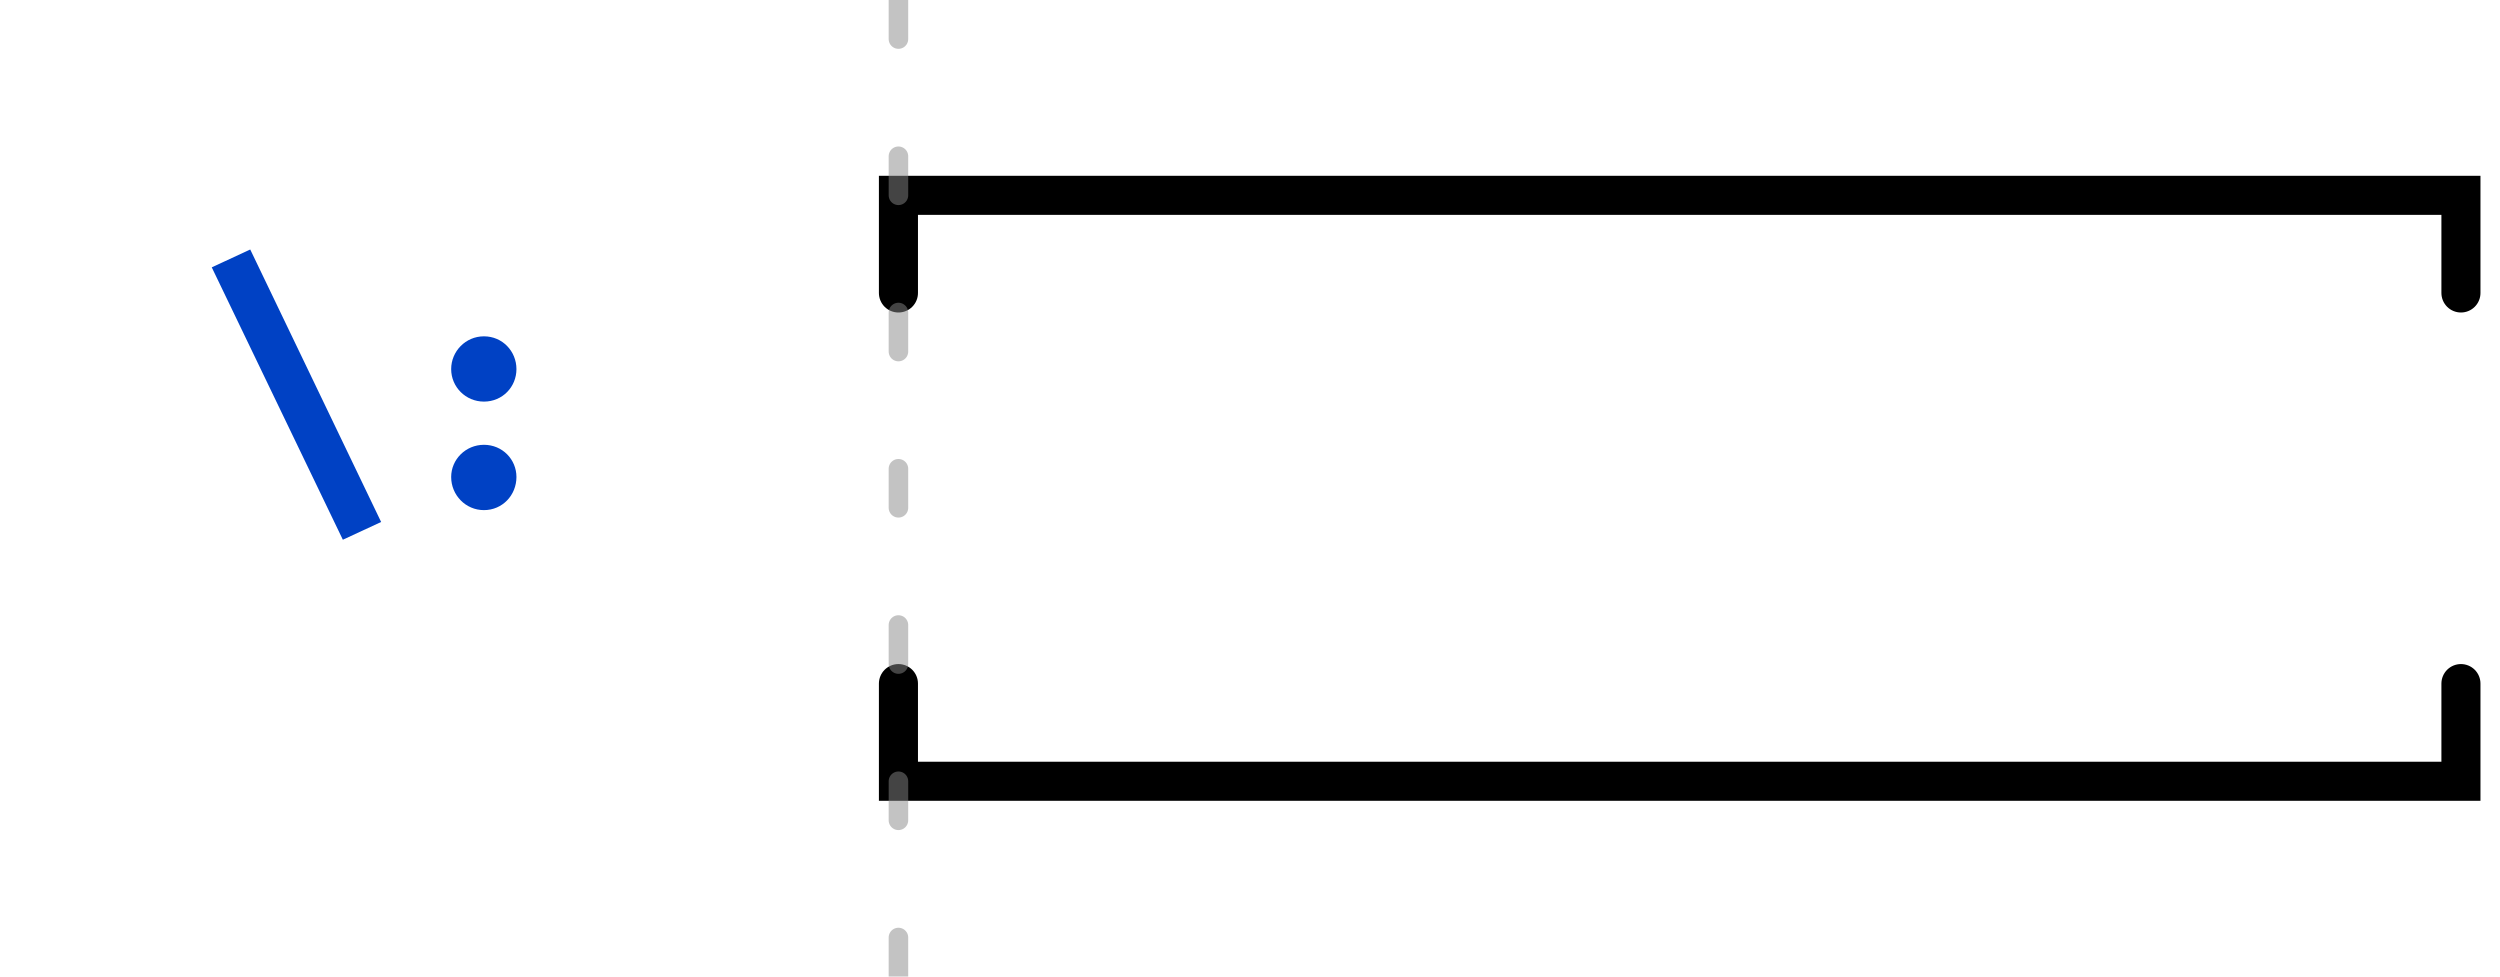
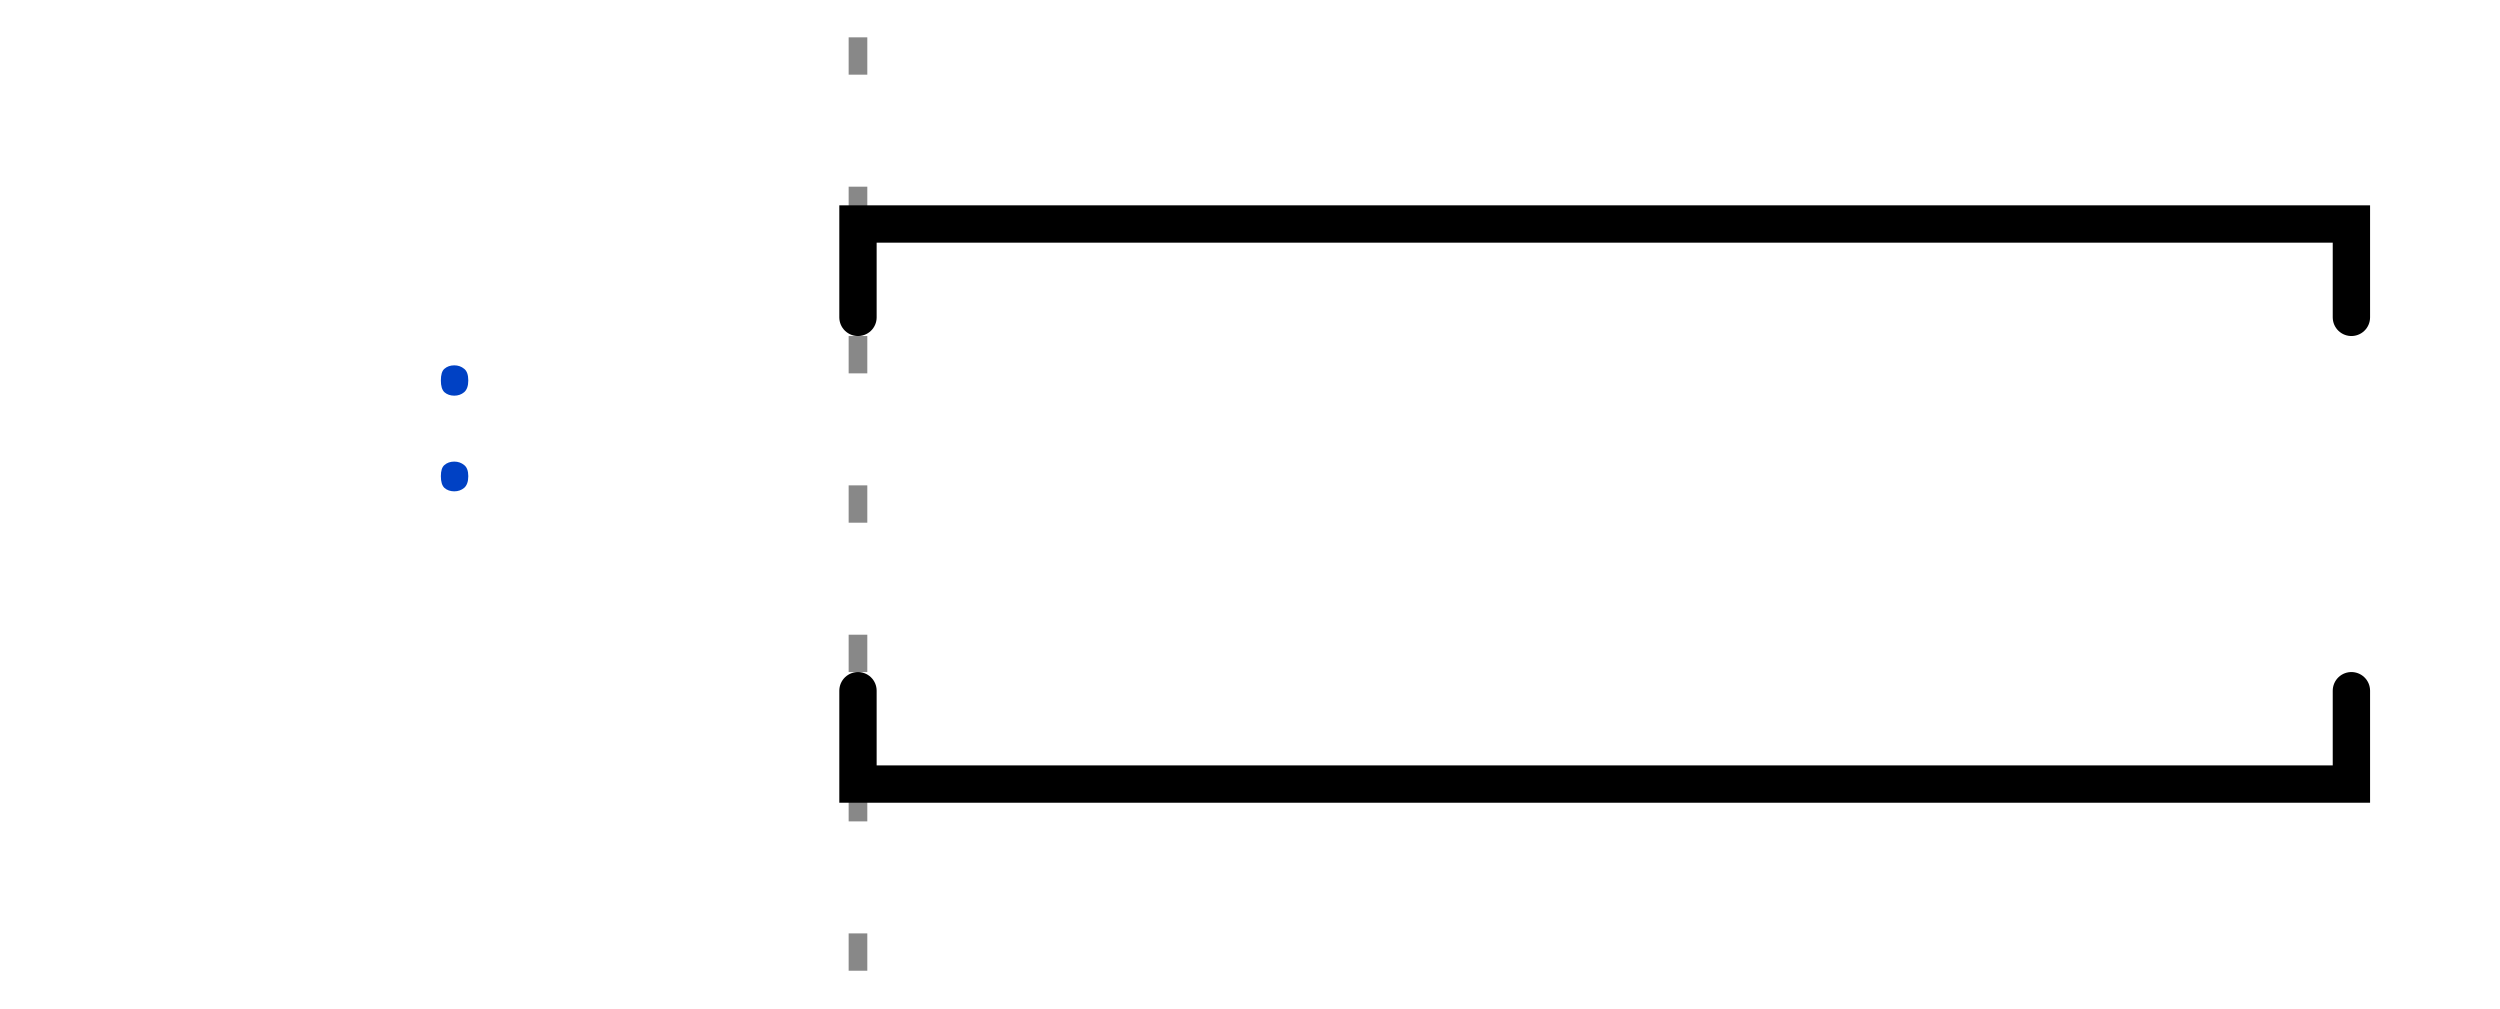
- <svg xmlns="http://www.w3.org/2000/svg" xmlns:xlink="http://www.w3.org/1999/xlink" width="64pt" height="25pt" viewBox="0 0 64 25" version="1.1">
+ <svg xmlns="http://www.w3.org/2000/svg" width="62" height="25" viewBox="-1 -1 63 27">
+   <style>
+ :root {padding-top: 0.000px;padding-bottom: 0.000px;}
+ .title {fill: rgba(0, 65, 196, 255);font-weight: 500;font-size: 0.500em;font-family: Fira Mono;text-align: right;text-anchor: end;dominant-baseline: middle;alignment-baseline: central;}
+ .text {fill: rgba(0, 0, 0, 255);font-size: 0.900em;font-style: normal;font-variant: normal;font-weight: 500;font-stretch: normal;text-align: center;font-family: Fira Mono;}
+ .attr {fill: rgba(0, 0, 0, 255);font-size: 9.000px;font-style: normal;font-variant: normal;font-weight: 200;font-stretch: normal;text-align: center;font-family: Fira Mono;text-anchor: middle;dominant-baseline: middle;alignment-baseline: central;}
+ .path {fill: none;stroke: rgba(0, 0, 0, 255);stroke-width: 1;stroke-linecap: round;stroke-linejoin: miter;stroke-miterlimit: 4;stroke-dasharray: none;}
+ .stripe {fill: none;stroke: rgba(0, 0, 0, 255);stroke-width: 0.5;stroke-linecap: round;stroke-linejoin: miter;stroke-miterlimit: 4;stroke-dasharray: none;}
+ .data {fill: rgba(0, 0, 0, 255);font-size: 0.400em;font-style: normal;font-variant: normal;font-weight: 500;font-stretch: normal;text-align: center;font-family: Fira Mono;text-anchor: middle;dominant-baseline: middle;alignment-baseline: central;}
+ .hatch {fill: url(#diagonalHatch);}
+ .s2-polygon {fill: rgba(0, 0, 0, 0);stroke: none;}
+ .s3-polygon {fill: rgba(255, 255, 176, 255);stroke: none;}
+ .s4-polygon {fill: rgba(255, 224, 185, 255);stroke: none;}
+ .s5-polygon {fill: rgba(185, 224, 255, 255);stroke: none;}
+ .s6-polygon {fill: rgba(0, 53, 75, 200);stroke: none;}
+ .s7-polygon {fill: rgba(101, 187, 169, 200);stroke: none;}
+ .s8-polygon {fill: rgba(221, 65, 54, 200);stroke: none;}
+ .s9-polygon {fill: rgba(237, 165, 34, 200);stroke: none;}
+ .tick {stroke: rgba(136, 136, 136, 128);stroke-width: 0.5;stroke-dasharray: 1, 3;}
+ .big_gap {stroke: rgba(136, 136, 136, 255);stroke-width: 0.5;stroke-dasharray: none;}
+ .border {stroke-width: 1.25;stroke: rgba(0, 0, 0, 255);}
+ .hide {fill: rgba(255, 255, 255, 255);stroke: rgba(255, 255, 255, 255);stroke-width: 2;}
+ .edge {fill: none;stroke: rgba(0, 0, 255, 255);stroke-width: 1;}
+ .edge-arrow {fill: rgba(0, 0, 255, 255);stroke: none;overflow: visible;}
+ .edge-text {font-family: Fira Mono;font-size: 0.625em;fill: rgba(0, 0, 0, 255);filter: #solid;transform: translate(0, 2.5px);text-anchor: middle;}
+ .edge-background {fill: rgba(255, 255, 255, 255);stroke: rgba(255, 255, 255, 255);stroke-width: 2;}
+ .arrow {fill: rgba(0, 0, 0, 255);stroke: none;}
+ .h1 {fill: rgba(0, 0, 0, 255);font-size: 12.000px;font-weight: bold;font-family: Fira Mono;text-align: left;dominant-baseline: middle;}
+ .h2 {fill: rgba(0, 0, 0, 255);font-size: 10.000px;font-weight: bold;font-family: Fira Mono;text-align: left;dominant-baseline: middle;}
+ .h3 {fill: rgba(0, 0, 0, 255);font-size: 8.000px;font-weight: bold;font-family: Fira Mono;text-align: left;dominant-baseline: middle;}
+ .h4 {fill: rgba(0, 0, 0, 255);font-size: 6.000px;font-weight: bold;font-family: Fira Mono;text-align: left;dominant-baseline: middle;}
+ .h5 {fill: rgba(0, 0, 0, 255);font-size: 5.000px;font-weight: bold;font-family: Fira Mono;text-align: left;dominant-baseline: middle;}
+ .h6 {fill: rgba(0, 0, 0, 255);font-size: 4.000px;font-weight: bold;font-family: Fira Mono;text-align: left;dominant-baseline: middle;}
+ .reg-data {fill: rgba(0, 0, 0, 255);font-size: 0.800em;font-style: normal;font-variant: normal;font-weight: 500;font-stretch: normal;text-align: center;font-family: Fira Mono;text-anchor: middle;dominant-baseline: middle;alignment-baseline: central;}
+ .reg-pos {fill: rgba(0, 0, 0, 255);font-size: 0.600em;font-style: normal;font-variant: normal;font-weight: 500;font-stretch: normal;text-align: center;font-family: Fira Mono;text-anchor: middle;dominant-baseline: middle;alignment-baseline: central;}</style>
  <defs>
-     <g>
-       <symbol overflow="visible" id="glyph0-0">
-         <path style="stroke:none;" d="M 0.719 -8.398 L 0.719 2.801 L 4.078 2.801 L 4.078 -8.398 Z M 3.648 2.383 L 1.16 2.383 L 1.16 -7.984 L 3.648 -7.984 Z M 2.457 -1.383 L 2.457 -1.742 C 2.992 -1.824 3.215 -2.129 3.215 -2.688 C 3.215 -3.168 3.016 -3.609 2.328 -3.609 C 2.016 -3.609 1.586 -3.512 1.586 -3.297 C 1.586 -3.191 1.656 -3.113 1.777 -3.113 C 1.809 -3.113 1.84 -3.121 1.879 -3.137 C 2.016 -3.199 2.129 -3.223 2.297 -3.223 C 2.695 -3.223 2.785 -2.984 2.785 -2.672 C 2.785 -2.246 2.633 -2.09 2.055 -2.055 L 2.055 -1.383 C 2.055 -1.266 2.152 -1.191 2.258 -1.191 C 2.352 -1.191 2.457 -1.266 2.457 -1.383 Z M 1.977 -0.68 C 1.977 -0.512 2.098 -0.383 2.258 -0.383 C 2.414 -0.383 2.535 -0.512 2.535 -0.68 C 2.535 -0.84 2.414 -0.961 2.258 -0.961 C 2.098 -0.961 1.977 -0.84 1.977 -0.68 Z M 1.977 -0.68 " />
-       </symbol>
-       <symbol overflow="visible" id="glyph0-1">
-         <path style="stroke:none;" d="M 0.23 -6.078 L 3.586 0.895 L 4.566 0.441 L 1.215 -6.535 Z M 0.23 -6.078 " />
-       </symbol>
-       <symbol overflow="visible" id="glyph0-2">
-         <path style="stroke:none;" d="M 1.559 -3.473 C 1.559 -3.016 1.93 -2.641 2.398 -2.641 C 2.871 -2.641 3.23 -3.016 3.23 -3.473 C 3.23 -3.93 2.871 -4.312 2.398 -4.312 C 1.93 -4.312 1.559 -3.93 1.559 -3.473 Z M 1.559 -0.711 C 1.559 -0.246 1.93 0.137 2.398 0.137 C 2.871 0.137 3.23 -0.246 3.23 -0.711 C 3.23 -1.16 2.871 -1.535 2.398 -1.535 C 1.93 -1.535 1.559 -1.16 1.559 -0.711 Z M 1.559 -0.711 " />
-       </symbol>
+     <pattern id="diagonalHatch" width="5" height="5" patternTransform="rotate(45 0 0)" patternUnits="userSpaceOnUse">
+       <line x1="0" y1="0" x2="0" y2="5" style="stroke:black; stroke-width:1" />
+     </pattern>
+     <marker id="arrow" viewBox="0 0 10 10" refX="10" refY="5" markerWidth="7" markerHeight="7" markerUnits="userSpaceOnUse" orient="auto-start-reverse" style="fill:#00F;">
+       <path d="M 0 0 L 10 5 L 0 10 z" />
+     </marker>
+     <filter x="0" y="0" width="1" height="1" id="solid">
+       <feFlood flood-color="white" />
+       <feComposite in="SourceGraphic" />
+     </filter>
+   </defs>
+   <g id="a">
+     <g id="ticks_1" transform="translate(20, 0)">
+       <path d="M0,0 L0,25" class="tick" style="fill: none;" />
    </g>
-     <clipPath id="clip2">
-       <rect x="0" y="0" width="64" height="25" />
-     </clipPath>
-     <g id="surface6" clip-path="url(#clip2)">
-       <g style="fill:rgb(0%,25.49%,76.863%);fill-opacity:1;">
-         <use xlink:href="#glyph0-1" x="5.191" y="12.922" />
-         <use xlink:href="#glyph0-2" x="9.991" y="12.922" />
+     <g id=":" transform="translate(20, 0)">
+       <text x="-10" y="10" class="title" style="stroke: none;">:</text>
+       <g data-symbol=":" transform="translate(0, 0)" class="">
+         <path d="M40,17.5 l0,2.5 l-40,0 l0,-2.5" class="path" style="fill: none;" />
+         <path d="M40,7.5 l0,-2.5 l-40,0 l0,2.5" class="path" style="fill: none;" />
+         <text x="20" y="12.5" class="reg-data" style="stroke: none;" />
      </g>
-       <path style="fill:none;stroke-width:1;stroke-linecap:round;stroke-linejoin:miter;stroke:rgb(0%,0%,0%);stroke-opacity:1;stroke-miterlimit:10;" d="M 40 17.5 L 40 20 L 0 20 L 0 17.5 " transform="matrix(1,0,0,1,23,0)" />
-       <path style="fill:none;stroke-width:1;stroke-linecap:round;stroke-linejoin:miter;stroke:rgb(0%,0%,0%);stroke-opacity:1;stroke-miterlimit:10;" d="M 40 7.5 L 40 5 L 0 5 L 0 7.5 " transform="matrix(1,0,0,1,23,0)" />
    </g>
-     <clipPath id="clip3">
-       <rect x="0" y="0" width="64" height="25" />
-     </clipPath>
-     <g id="surface9" clip-path="url(#clip3)">
-       <path style="fill:none;stroke-width:0.5;stroke-linecap:round;stroke-linejoin:miter;stroke:rgb(53.333%,53.333%,53.333%);stroke-opacity:0.502;stroke-dasharray:1,3;stroke-miterlimit:10;" d="M 0 0 L 0 25 " transform="matrix(1,0,0,1,23,0)" />
-     </g>
-     <clipPath id="clip1">
-       <rect x="0" y="0" width="64" height="25" />
-     </clipPath>
-     <g id="surface11" clip-path="url(#clip1)">
-       <use xlink:href="#surface6" />
-       <use xlink:href="#surface9" />
-     </g>
-   </defs>
-   <g id="surface1">
-     <use xlink:href="#surface11" />
  </g>
</svg>
